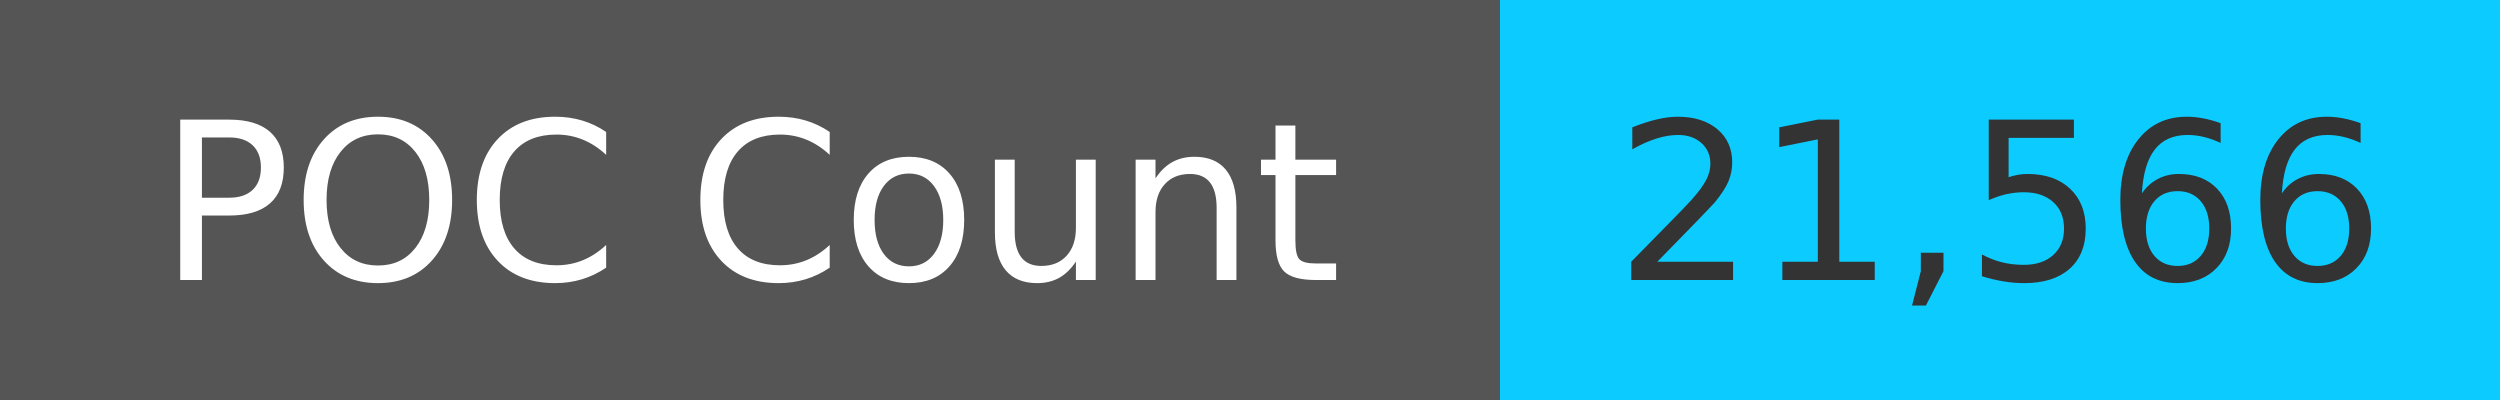
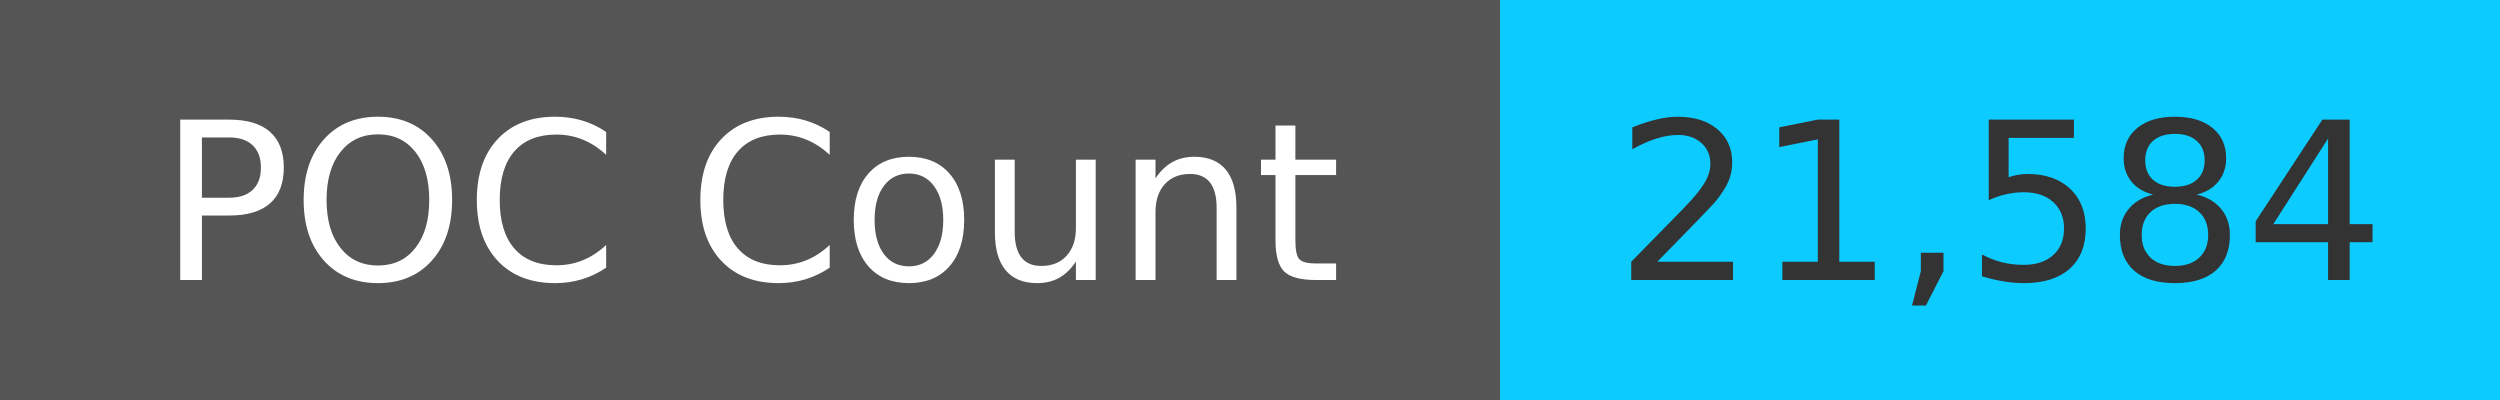
<svg xmlns="http://www.w3.org/2000/svg" width="125" height="20" role="img">
  <linearGradient id="s" x2="0" y2="100%">
    <stop offset="0" stop-color="#bbb" stop-opacity=".1" />
    <stop offset="1" stop-opacity=".1" />
  </linearGradient>
  <g>
    <rect width="75" height="20" fill="#555" />
    <rect x="75" width="267" height="20" fill="#0cccff" />
  </g>
  <g fill="#fff" text-anchor="middle" font-family="Verdana,Geneva,DejaVu Sans,sans-serif" text-rendering="geometricPrecision" font-size="110">
    <text x="375" y="140" transform="scale(.1)" fill="#fff">
            POC Count
        </text>
    <text x="1000" y="140" transform="scale(.1)" fill="#333">
-             21,566
+             21,584
        </text>
  </g>
</svg>
